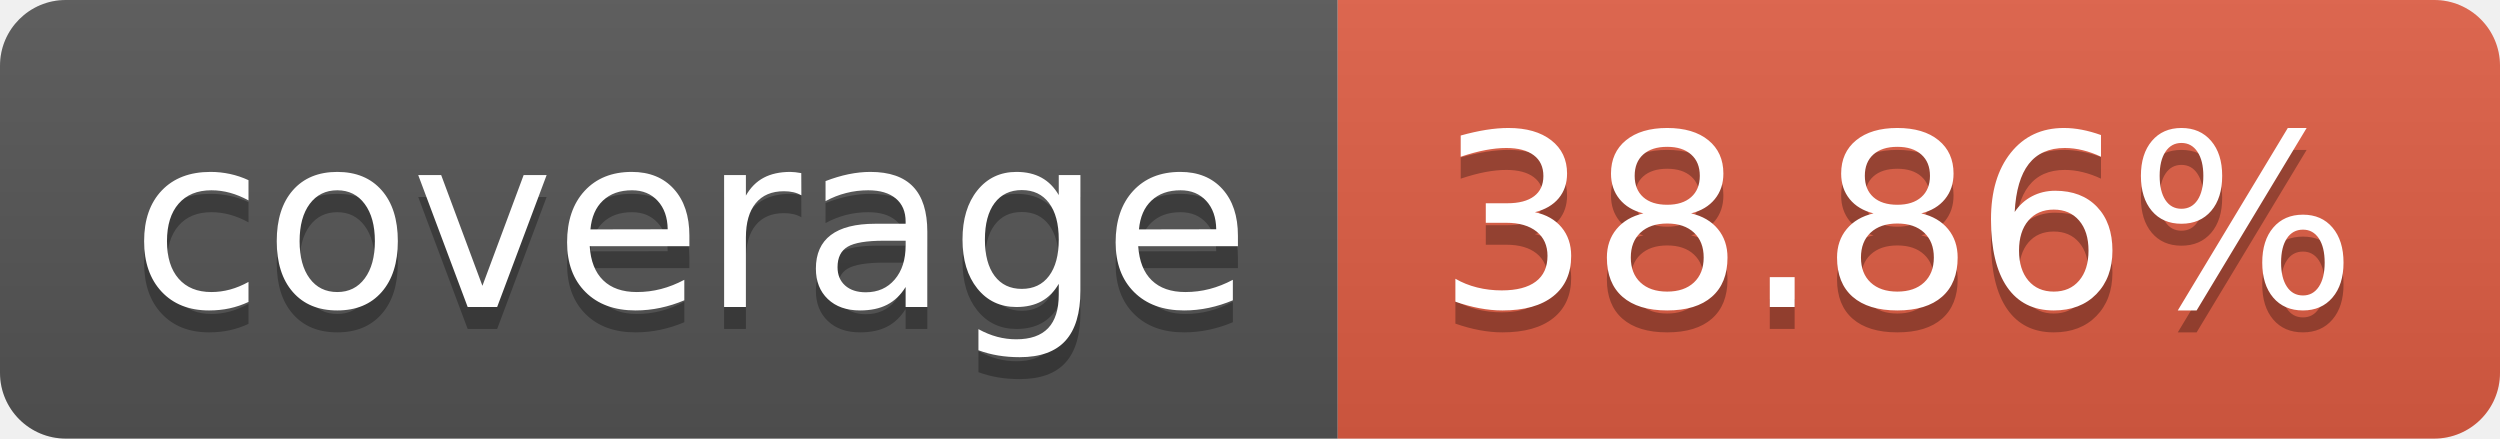
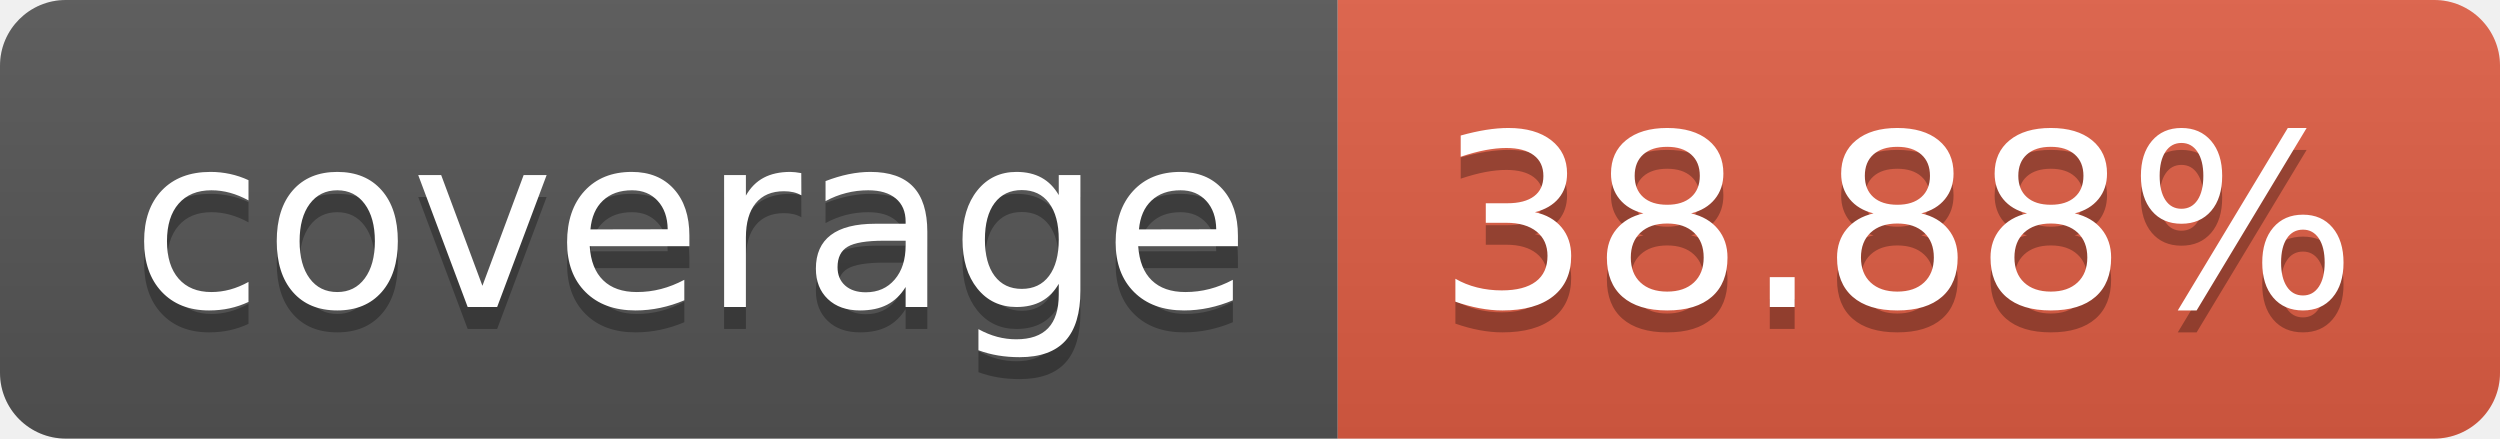
- <svg xmlns="http://www.w3.org/2000/svg" width="114" height="20" role="img" aria-label="coverage: 38.86%">
+ <svg xmlns="http://www.w3.org/2000/svg" width="114" height="20" role="img" aria-label="coverage: 38.88%">
  <linearGradient id="s" x2="0" y2="100%">
    <stop offset="0" stop-color="#bbb" stop-opacity=".1" />
    <stop offset="1" stop-opacity=".1" />
  </linearGradient>
  <clipPath id="r">
    <rect width="114" height="20" rx="3" fill="#fff" />
  </clipPath>
  <g clip-path="url(#r)">
    <rect width="61" height="20" fill="#555" />
    <rect x="61" width="53" height="20" fill="#e05d44" />
    <rect width="114" height="20" fill="url(#s)" />
  </g>
  <g fill="#fff" text-anchor="middle" font-family="Verdana,Geneva,DejaVu Sans,sans-serif" text-rendering="geometricPrecision" font-size="110">
    <text aria-hidden="true" x="315" y="150" fill="#010101" fill-opacity=".3" transform="scale(.1)" textLength="510">coverage</text>
    <text x="315" y="140" transform="scale(.1)" fill="#fff" textLength="510">coverage</text>
-     <text aria-hidden="true" x="865" y="150" fill="#010101" fill-opacity=".3" transform="scale(.1)" textLength="430">38.86%</text>
-     <text x="865" y="140" transform="scale(.1)" fill="#fff" textLength="430">38.86%</text>
+     <text aria-hidden="true" x="865" y="150" fill="#010101" fill-opacity=".3" transform="scale(.1)" textLength="430">38.88%</text>
+     <text x="865" y="140" transform="scale(.1)" fill="#fff" textLength="430">38.88%</text>
  </g>
</svg>
